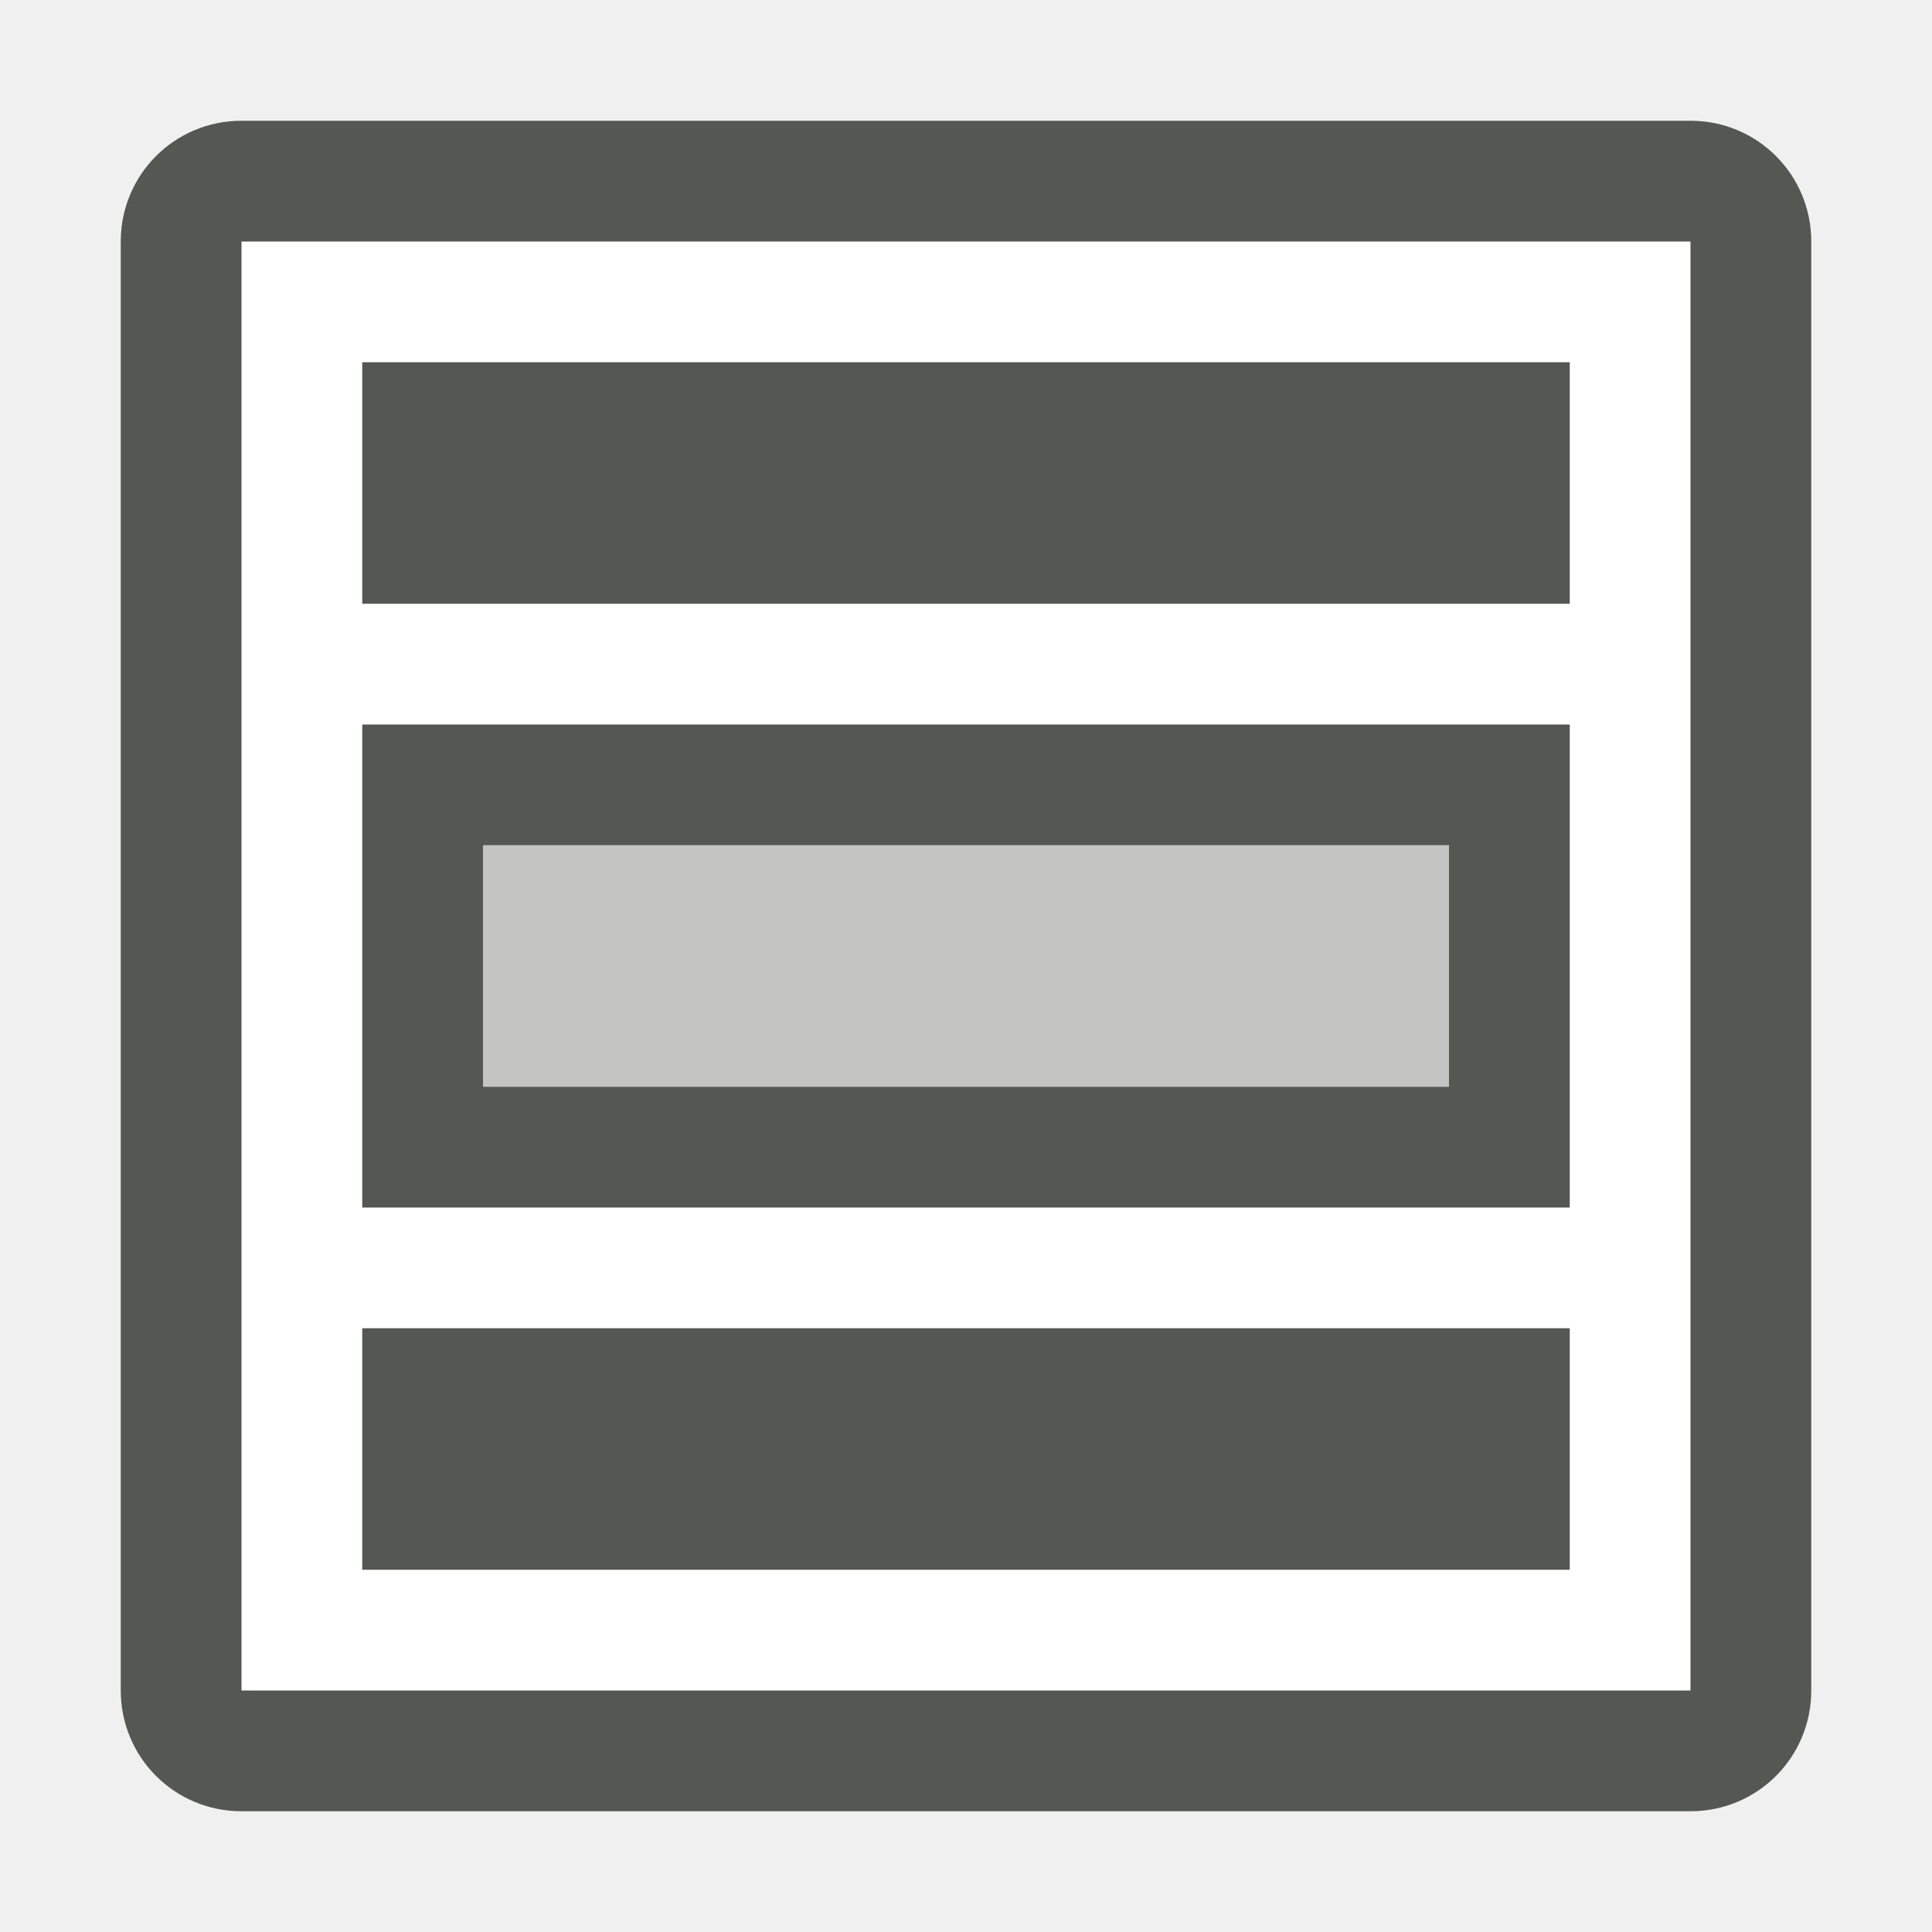
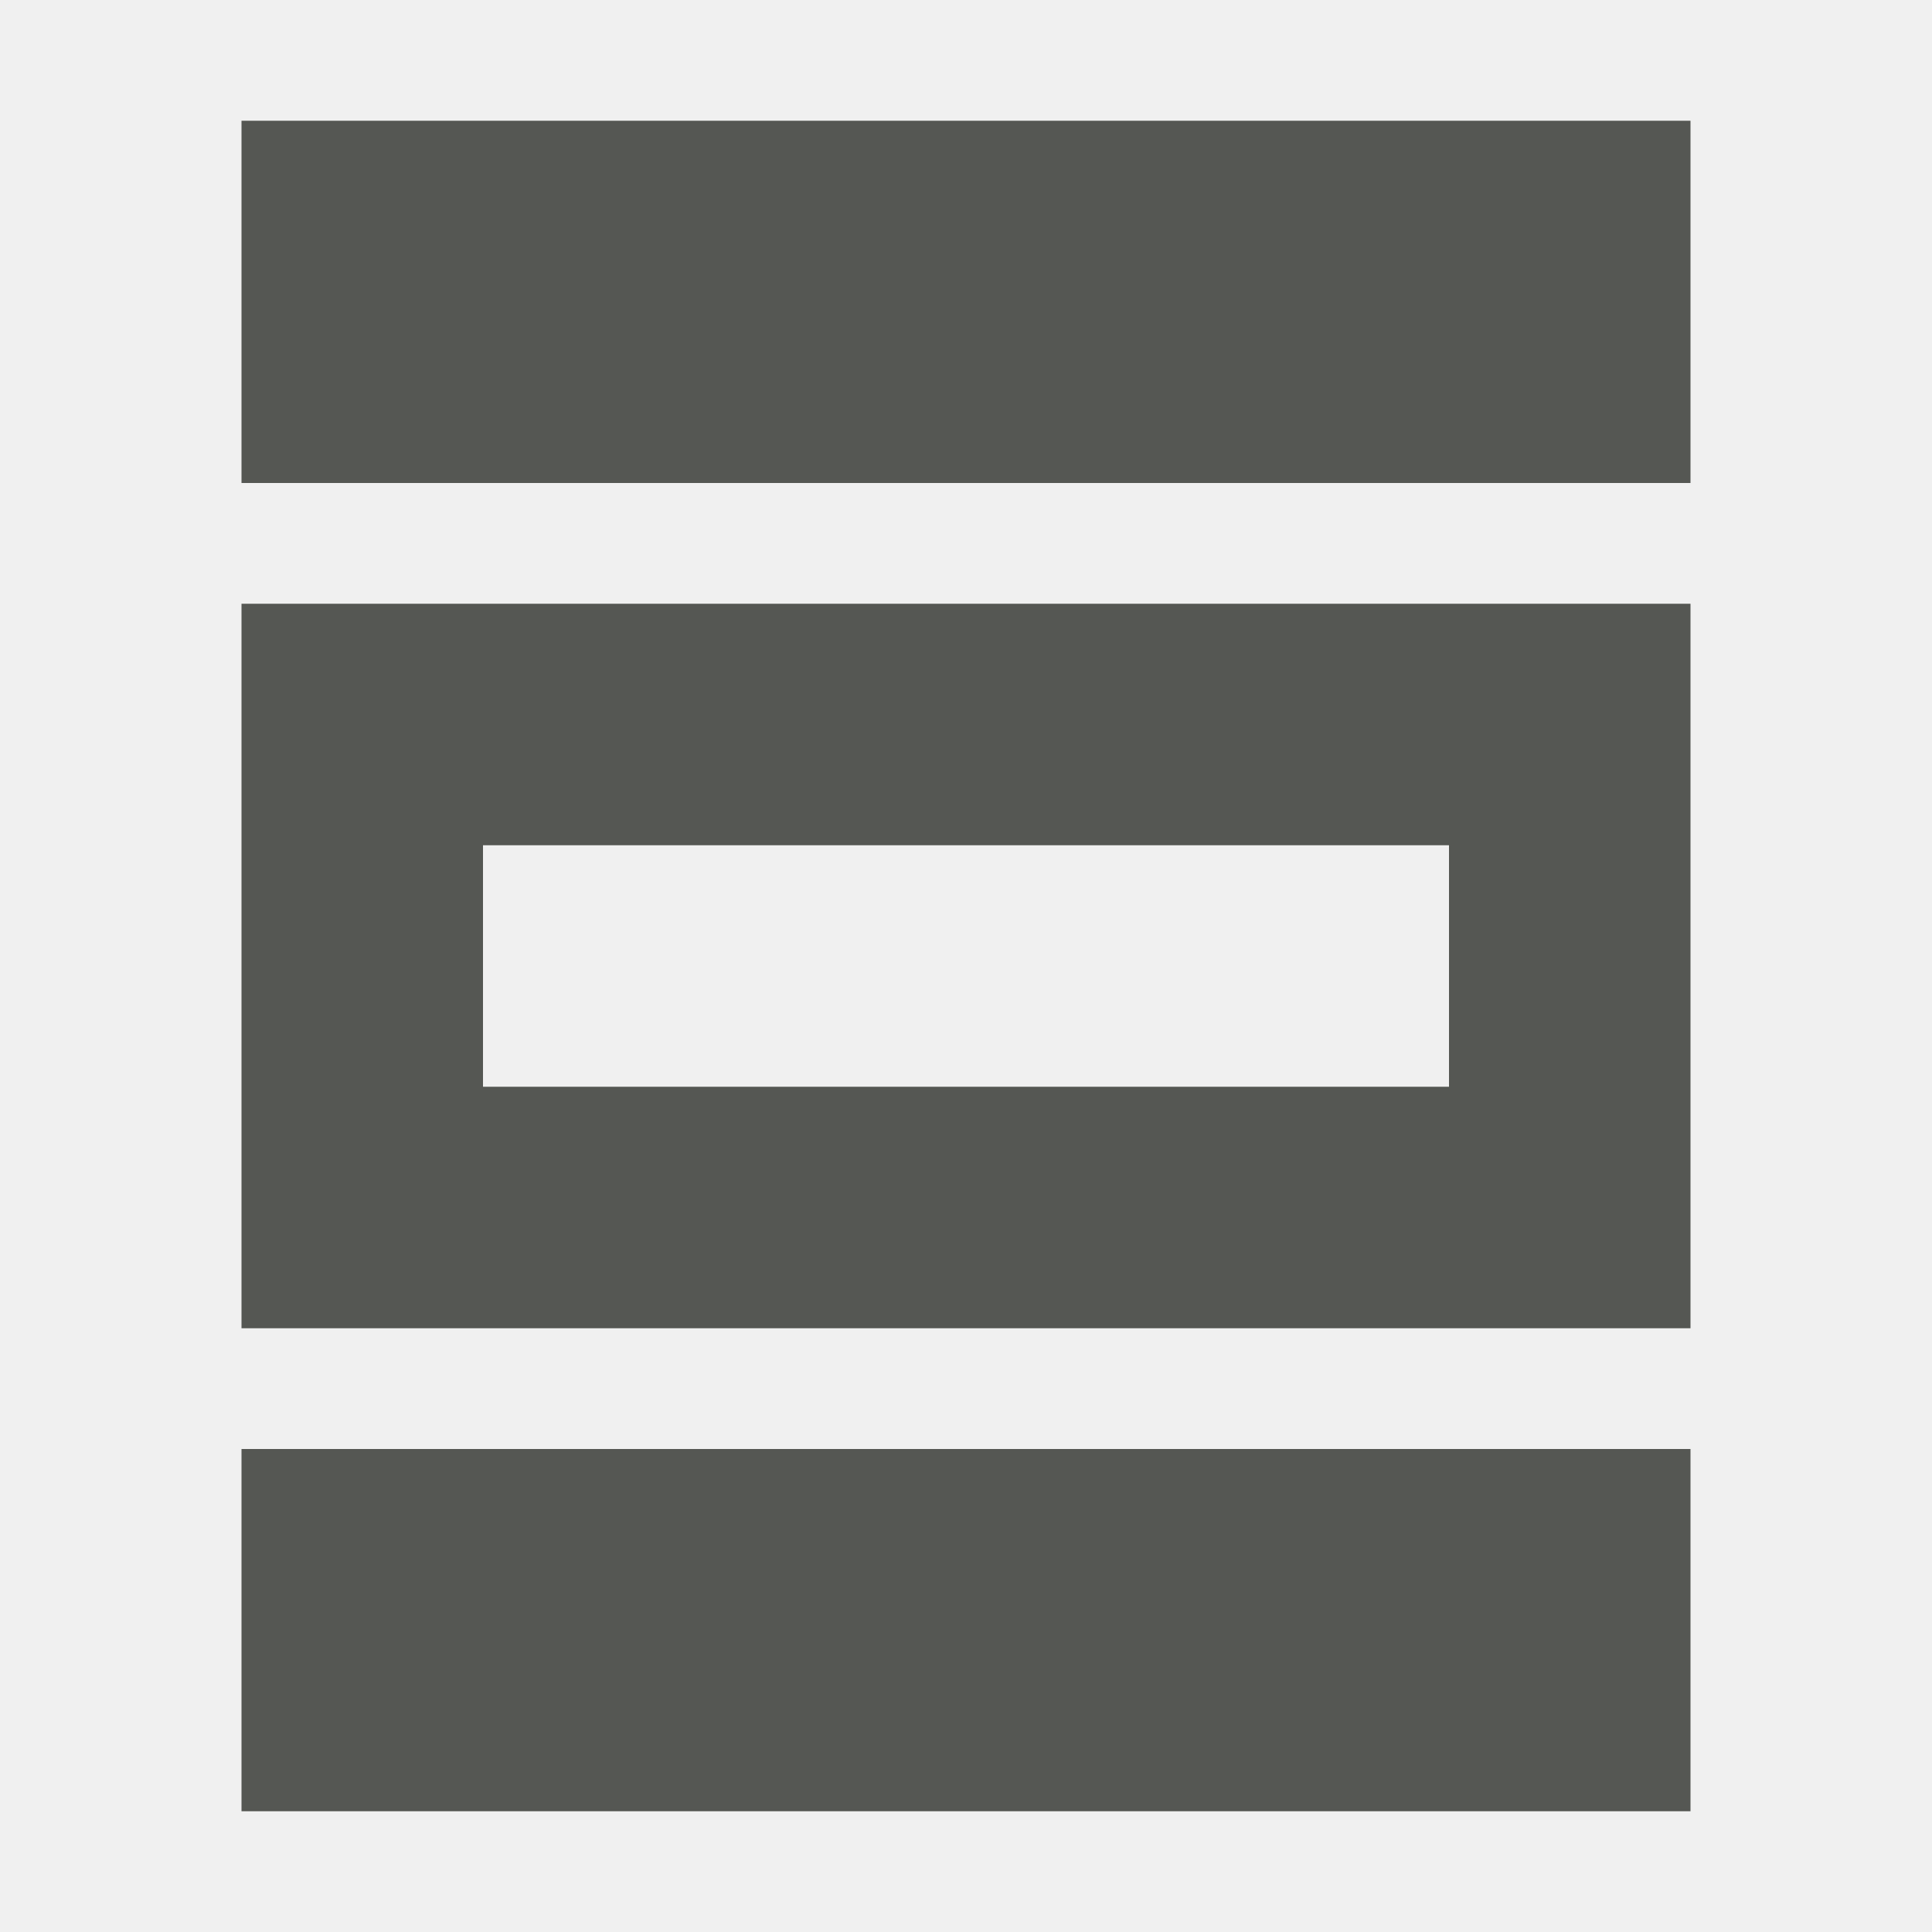
<svg xmlns="http://www.w3.org/2000/svg" viewBox="0 0 16 16">
-   <path style="fill:#ffffff" d="M 2 1 L 2 14 L 14 14 L 14 1 L 2 1 z " />
-   <path style="fill:#555753" d="M 2 1 C 1.446 1 1 1.446 1 2 L 1 14 C 1 14.554 1.446 15 2 15 L 14 15 C 14.554 15 15 14.554 15 14 L 15 2 C 15 1.446 14.554 1 14 1 L 2 1 z M 2 2 L 14 2 L 14 14 L 2 14 L 2 2 z M 3 3 L 3 5 L 13 5 L 13 3 L 3 3 z M 3 6 L 3 10 L 13 10 L 13 6 L 3 6 z M 4 7 L 12 7 L 12 9 L 4 9 L 4 7 z M 3 11 L 3 13 L 13 13 L 13 11 L 3 11 z " />
-   <path style="opacity:0.35;fill:#555753" d="m 4,7 v 2 h 8 V 7 Z" />
+   <path style="fill:#555753" d="M 2,1 V 4 H 14 V 1 Z m 0,4 v 6 H 14 V 5 Z m 2,2 h 8 V 9 H 4 Z m -2,5 v 3 h 12 v -3 z" />
</svg>
